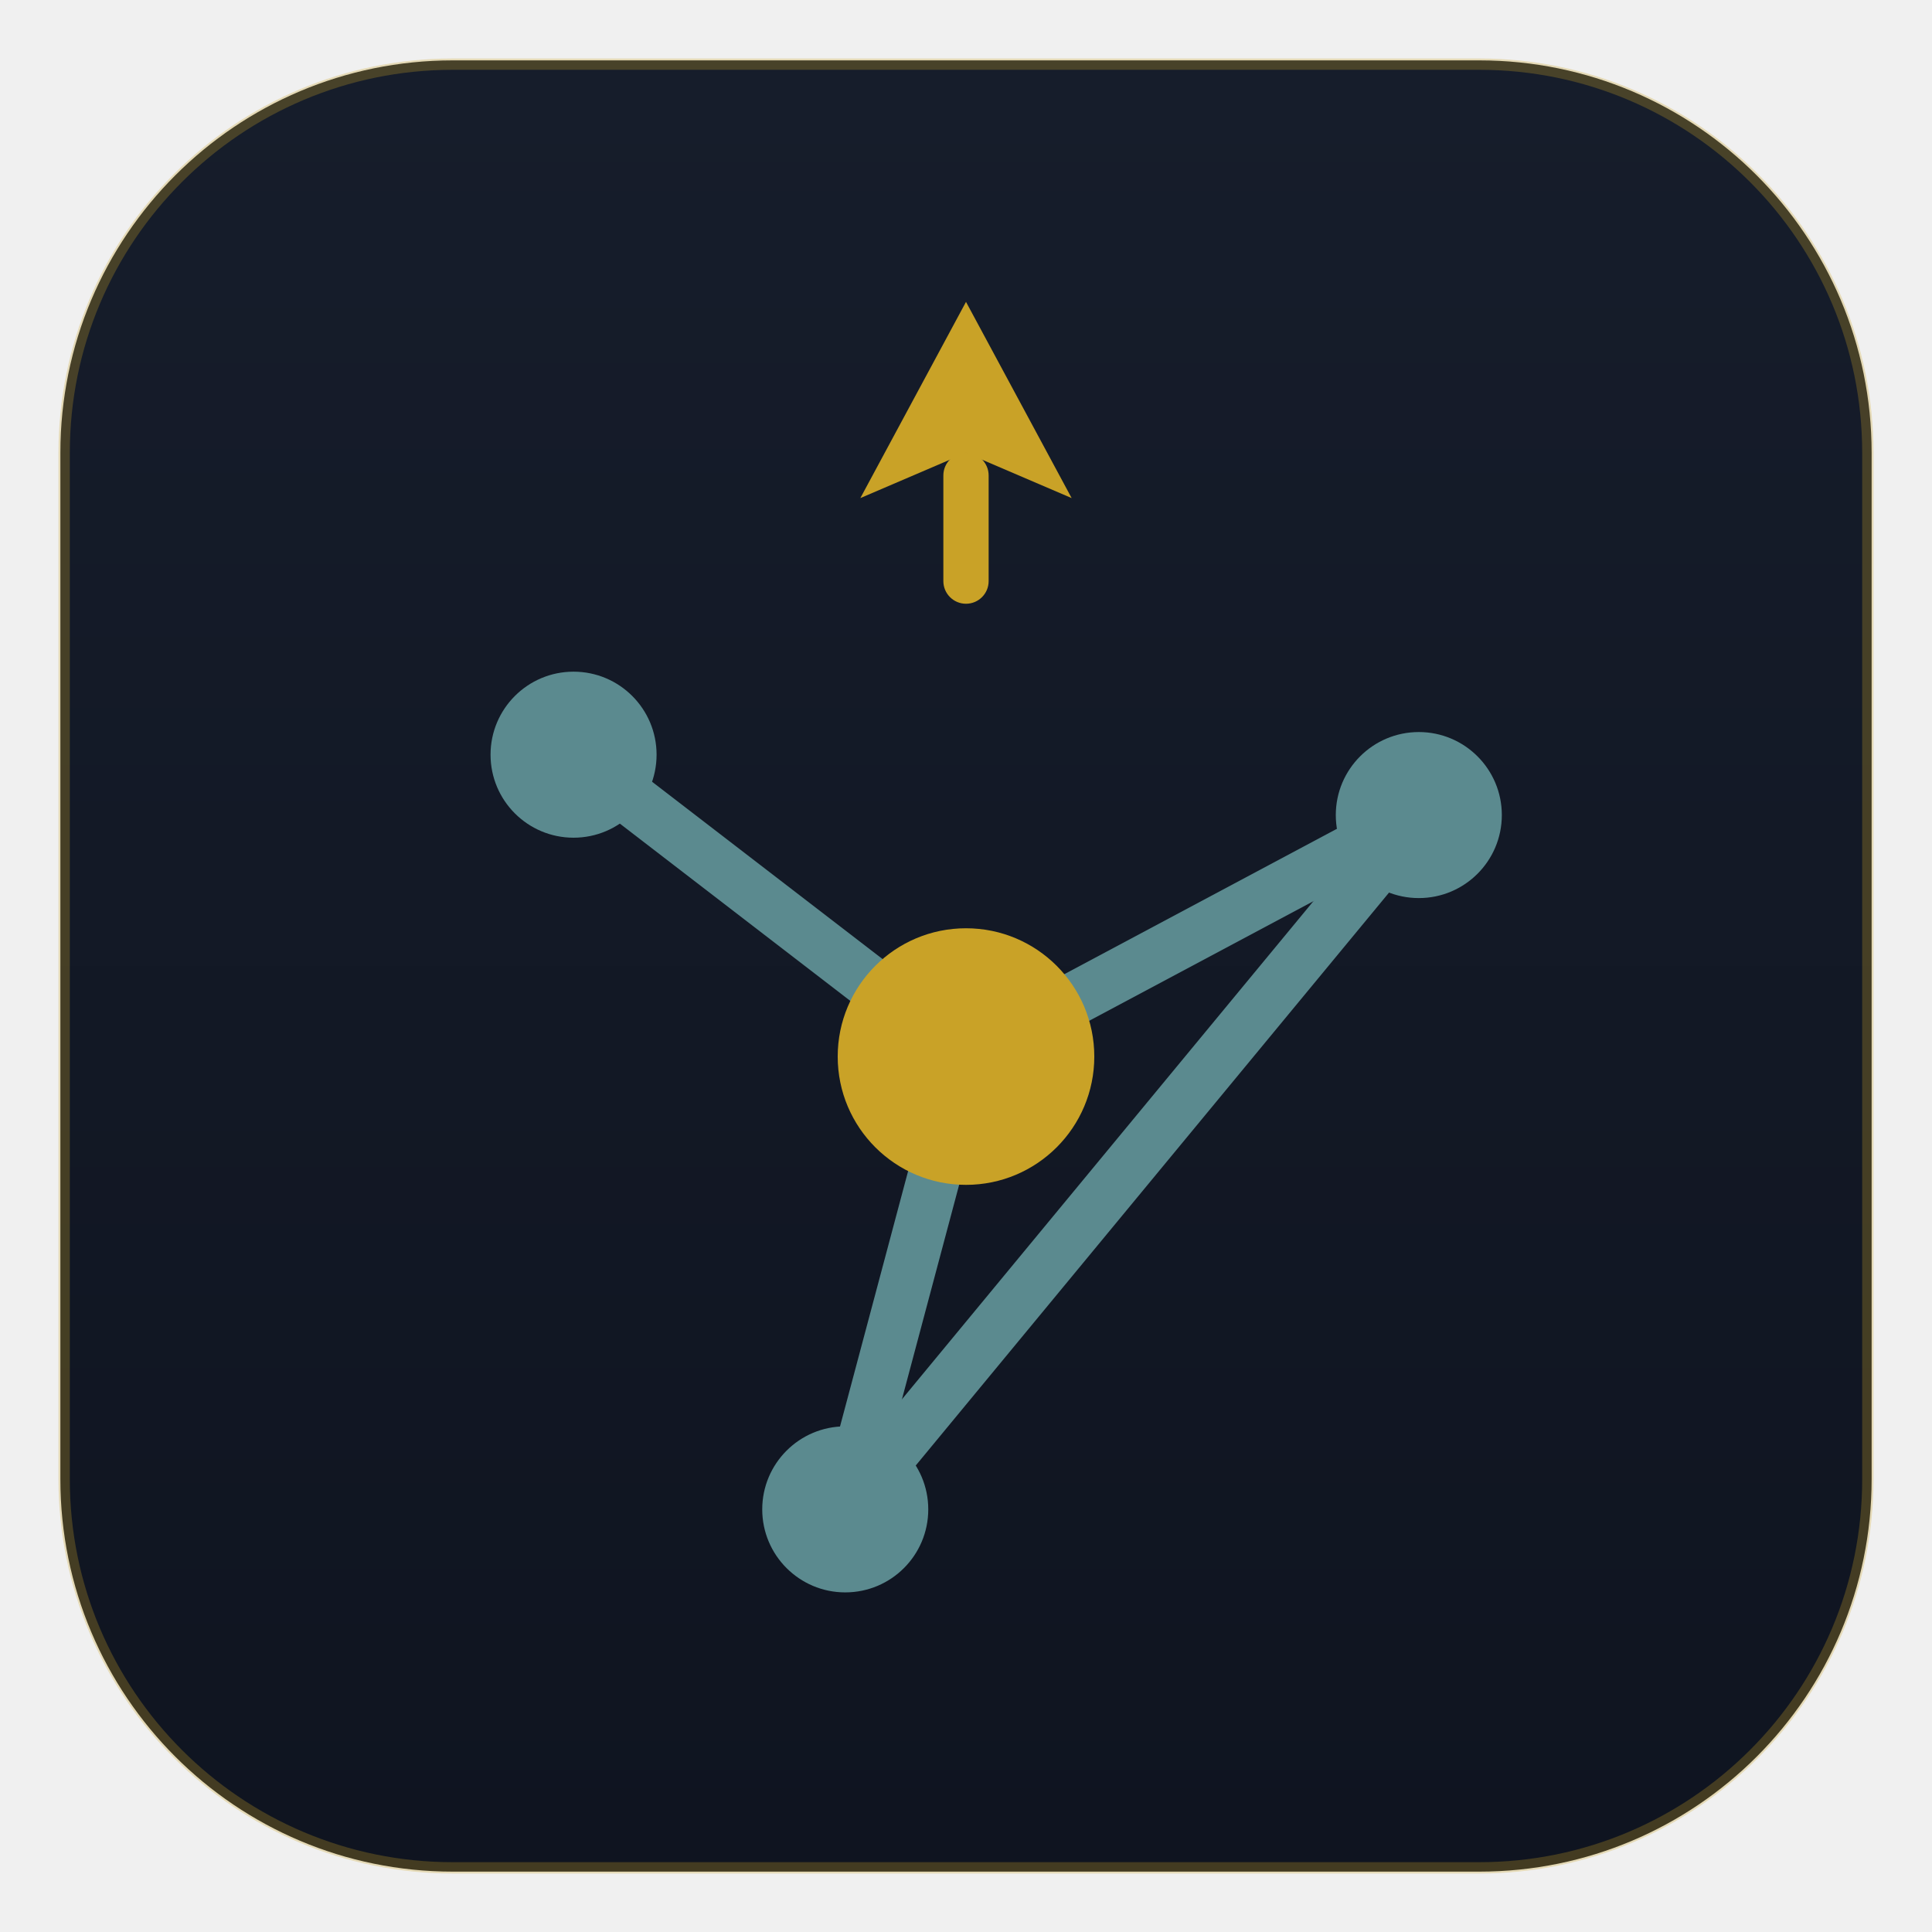
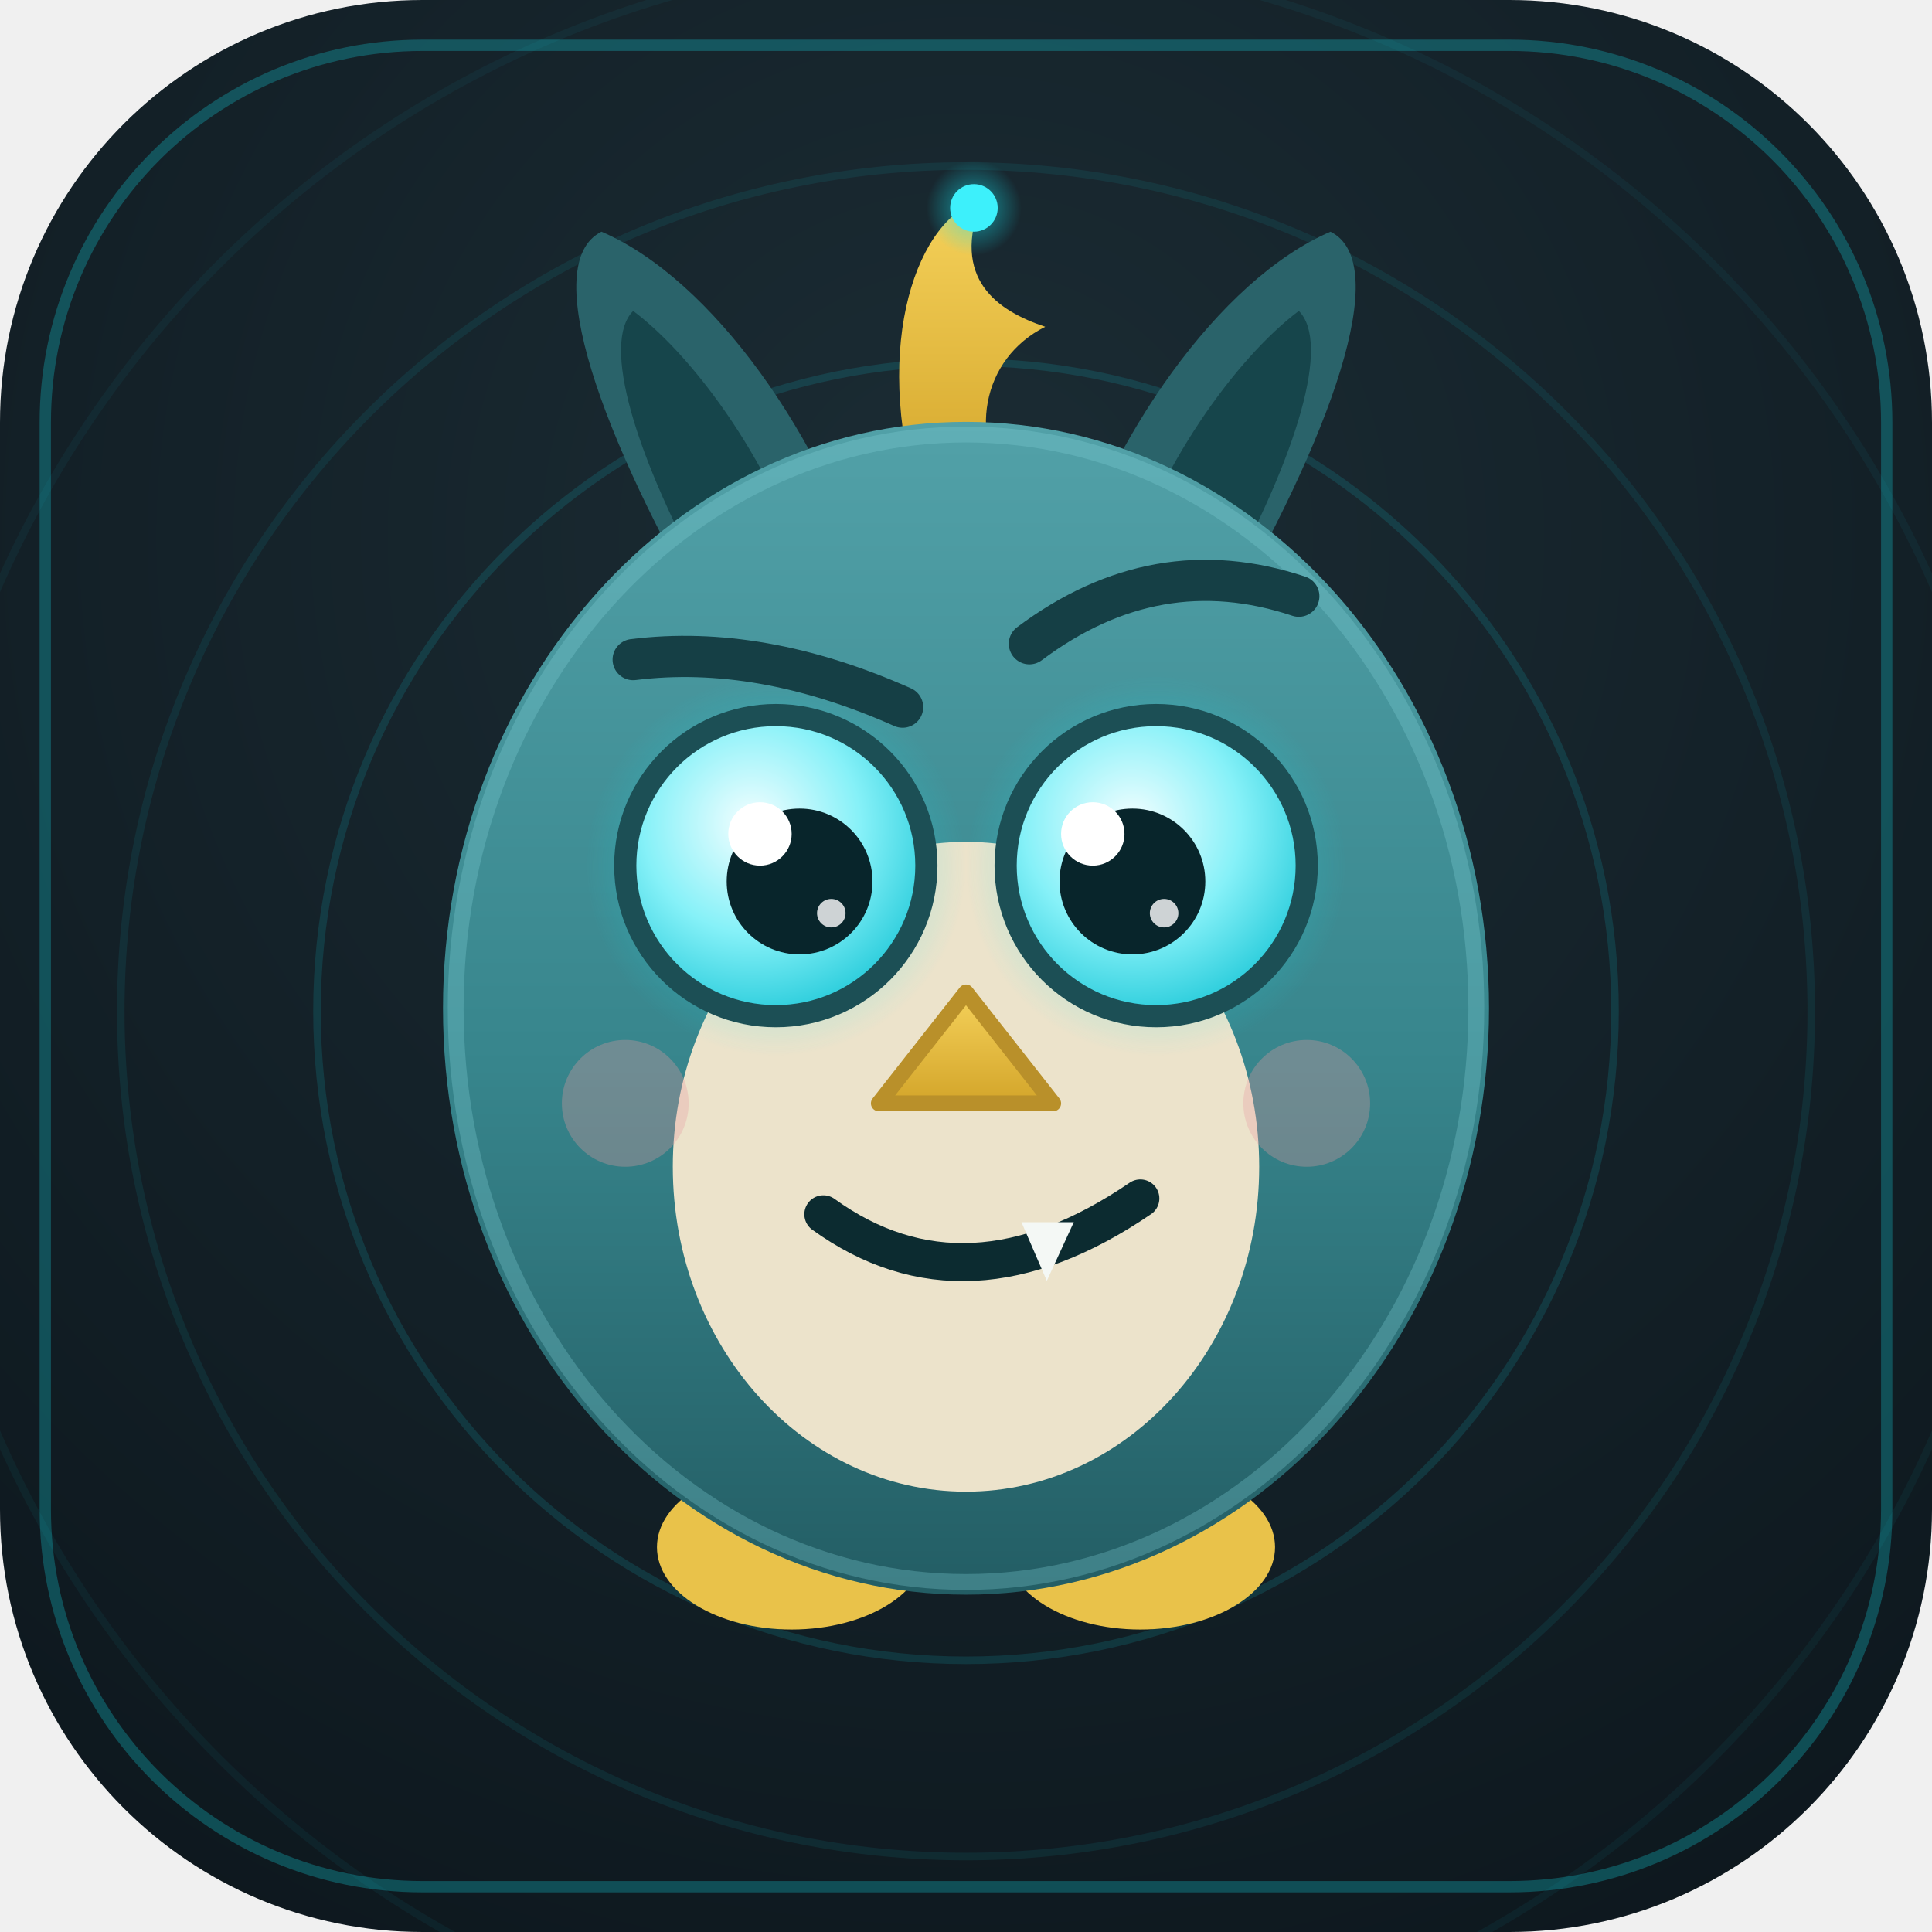
- <svg xmlns="http://www.w3.org/2000/svg" viewBox="0 0 256 256" role="img" aria-label="Nabu">
+ <svg xmlns="http://www.w3.org/2000/svg" width="256" height="256" viewBox="0 0 256 256" role="img" aria-label="Nabu app icon">
  <defs>
-     <linearGradient id="tile" x1="0" y1="0" x2="0" y2="1">
-       <stop offset="0" stop-color="#161d2b" />
-       <stop offset="1" stop-color="#0f1420" />
+     <linearGradient id="nbBody" x1="0" y1="0" x2="0" y2="1">
+       <stop offset="0" stop-color="#52a1a8" />
+       <stop offset="0.55" stop-color="#37858c" />
+       <stop offset="1" stop-color="#235d64" />
    </linearGradient>
+     <radialGradient id="nbSclera" cx="0.42" cy="0.36" r="0.72">
+       <stop offset="0" stop-color="#f4feff" />
+       <stop offset="0.5" stop-color="#86f1f8" />
+       <stop offset="1" stop-color="#12c3d4" />
+     </radialGradient>
+     <radialGradient id="nbGlow" cx="0.5" cy="0.5" r="0.5">
+       <stop offset="0" stop-color="#15e4f1" stop-opacity="0.6" />
+       <stop offset="1" stop-color="#15e4f1" stop-opacity="0" />
+     </radialGradient>
+     <linearGradient id="nbTuft" x1="0" y1="0" x2="0" y2="1">
+       <stop offset="0" stop-color="#f5d15a" />
+       <stop offset="1" stop-color="#d3a52a" />
+     </linearGradient>
+     <radialGradient id="nbIconBg" cx="0.5" cy="0.28" r="0.95">
+       <stop offset="0" stop-color="#1b2c34" />
+       <stop offset="1" stop-color="#0b141a" />
+     </radialGradient>
+     <clipPath id="nbSq">
+       <rect x="0" y="0" width="256" height="256" rx="56" />
+     </clipPath>
  </defs>
-   <rect x="8" y="8" width="240" height="240" rx="52" fill="url(#tile)" />
-   <rect x="8.5" y="8.5" width="239" height="239" rx="51.5" fill="none" stroke="#c9a227" stroke-opacity="0.28" stroke-width="1.5" />
-   <path d="M128 40 L142 66 L128 60 L114 66 Z" fill="#c9a227" />
-   <rect x="125" y="60" width="6" height="20" rx="3" fill="#c9a227" />
-   <g stroke="#5b8a8f" stroke-width="7" stroke-linecap="round" fill="none">
-     <line x1="128" y1="140" x2="76" y2="100" />
-     <line x1="128" y1="140" x2="188" y2="108" />
-     <line x1="128" y1="140" x2="112" y2="200" />
-     <line x1="188" y1="108" x2="112" y2="200" />
+   <rect x="0" y="0" width="256" height="256" rx="56" fill="url(#nbIconBg)" />
+   <g clip-path="url(#nbSq)" fill="none" stroke="#15e4f1">
+     <circle cx="128" cy="134" r="86" stroke-opacity="0.13" />
+     <circle cx="128" cy="134" r="112" stroke-opacity="0.08" />
+     <circle cx="128" cy="134" r="140" stroke-opacity="0.05" />
  </g>
-   <circle cx="128" cy="140" r="17" fill="#c9a227" />
-   <circle cx="76" cy="100" r="11" fill="#5b8a8f" />
-   <circle cx="188" cy="108" r="11" fill="#5b8a8f" />
-   <circle cx="112" cy="200" r="11" fill="#5b8a8f" />
+   <rect x="6" y="6" width="244" height="244" rx="50" fill="none" stroke="#15e4f1" stroke-opacity="0.26" stroke-width="1.5" />
+   <g transform="translate(23,16) scale(2.1)">
+     <ellipse cx="39" cy="90" rx="8.5" ry="5.2" fill="#e9c24a" />
+     <ellipse cx="61" cy="90" rx="8.5" ry="5.2" fill="#e9c24a" />
+     <path d="M34 32 C 27 20 23 9 27 7 C 34 10 41 20 44 30 Z" fill="#2a636a" />
+     <path d="M34 30 C 29 21 27 14 29 12 C 33 15 38 22 40 29 Z" fill="#16454b" />
+     <path d="M66 32 C 73 20 77 9 73 7 C 66 10 59 20 56 30 Z" fill="#2a636a" />
+     <path d="M66 30 C 71 21 73 14 71 12 C 67 15 62 22 60 29 Z" fill="#16454b" />
+     <path d="M47 24 C 44 14 47 6 51 5 C 49 10 52 12 55 13 C 51 15 50 20 53 24 Z" fill="url(#nbTuft)" />
+     <circle cx="50.5" cy="5.5" r="3" fill="url(#nbGlow)" />
+     <circle cx="50.5" cy="5.5" r="1.5" fill="#3df0fb" />
+     <ellipse cx="50" cy="56" rx="33" ry="37" fill="url(#nbBody)" />
+     <ellipse cx="50" cy="56" rx="32.2" ry="36.2" fill="none" stroke="#7fd0d6" stroke-opacity="0.3" stroke-width="1" />
+     <ellipse cx="50" cy="66" rx="18.5" ry="20.5" fill="#ece3cb" />
+     <circle cx="28.5" cy="62" r="4" fill="#e79aa0" opacity="0.32" />
+     <circle cx="71.5" cy="62" r="4" fill="#e79aa0" opacity="0.32" />
+     <circle cx="38" cy="47" r="12" fill="url(#nbGlow)" />
+     <circle cx="62" cy="47" r="12" fill="url(#nbGlow)" />
+     <circle cx="38" cy="47" r="9.5" fill="url(#nbSclera)" stroke="#1c4f55" stroke-width="1.4" />
+     <circle cx="62" cy="47" r="9.5" fill="url(#nbSclera)" stroke="#1c4f55" stroke-width="1.4" />
+     <circle cx="39.5" cy="48" r="4.6" fill="#08252b" />
+     <circle cx="60.5" cy="48" r="4.6" fill="#08252b" />
+     <circle cx="37" cy="45" r="2" fill="#ffffff" />
+     <circle cx="58" cy="45" r="2" fill="#ffffff" />
+     <circle cx="41.5" cy="50" r="0.9" fill="#ffffff" opacity="0.8" />
+     <circle cx="62.5" cy="50" r="0.9" fill="#ffffff" opacity="0.8" />
+     <g fill="none" stroke-linecap="round" stroke="#153f45" stroke-width="2.6">
+       <path d="M29 34 Q37 33 46 37" />
+       <path d="M54 33 Q62 27 71 30" />
+       <path d="M41 69 Q50 75.5 61 68" stroke="#0c2b30" stroke-width="2.4" />
+     </g>
+     <path d="M50 55 L44.5 62 L55.5 62 Z" fill="url(#nbTuft)" stroke="#b9902a" stroke-width="1" stroke-linejoin="round" />
+     <path d="M53.5 69.5 L56.8 69.5 L55.1 73.2 Z" fill="#f4f8f5" />
+   </g>
</svg>
